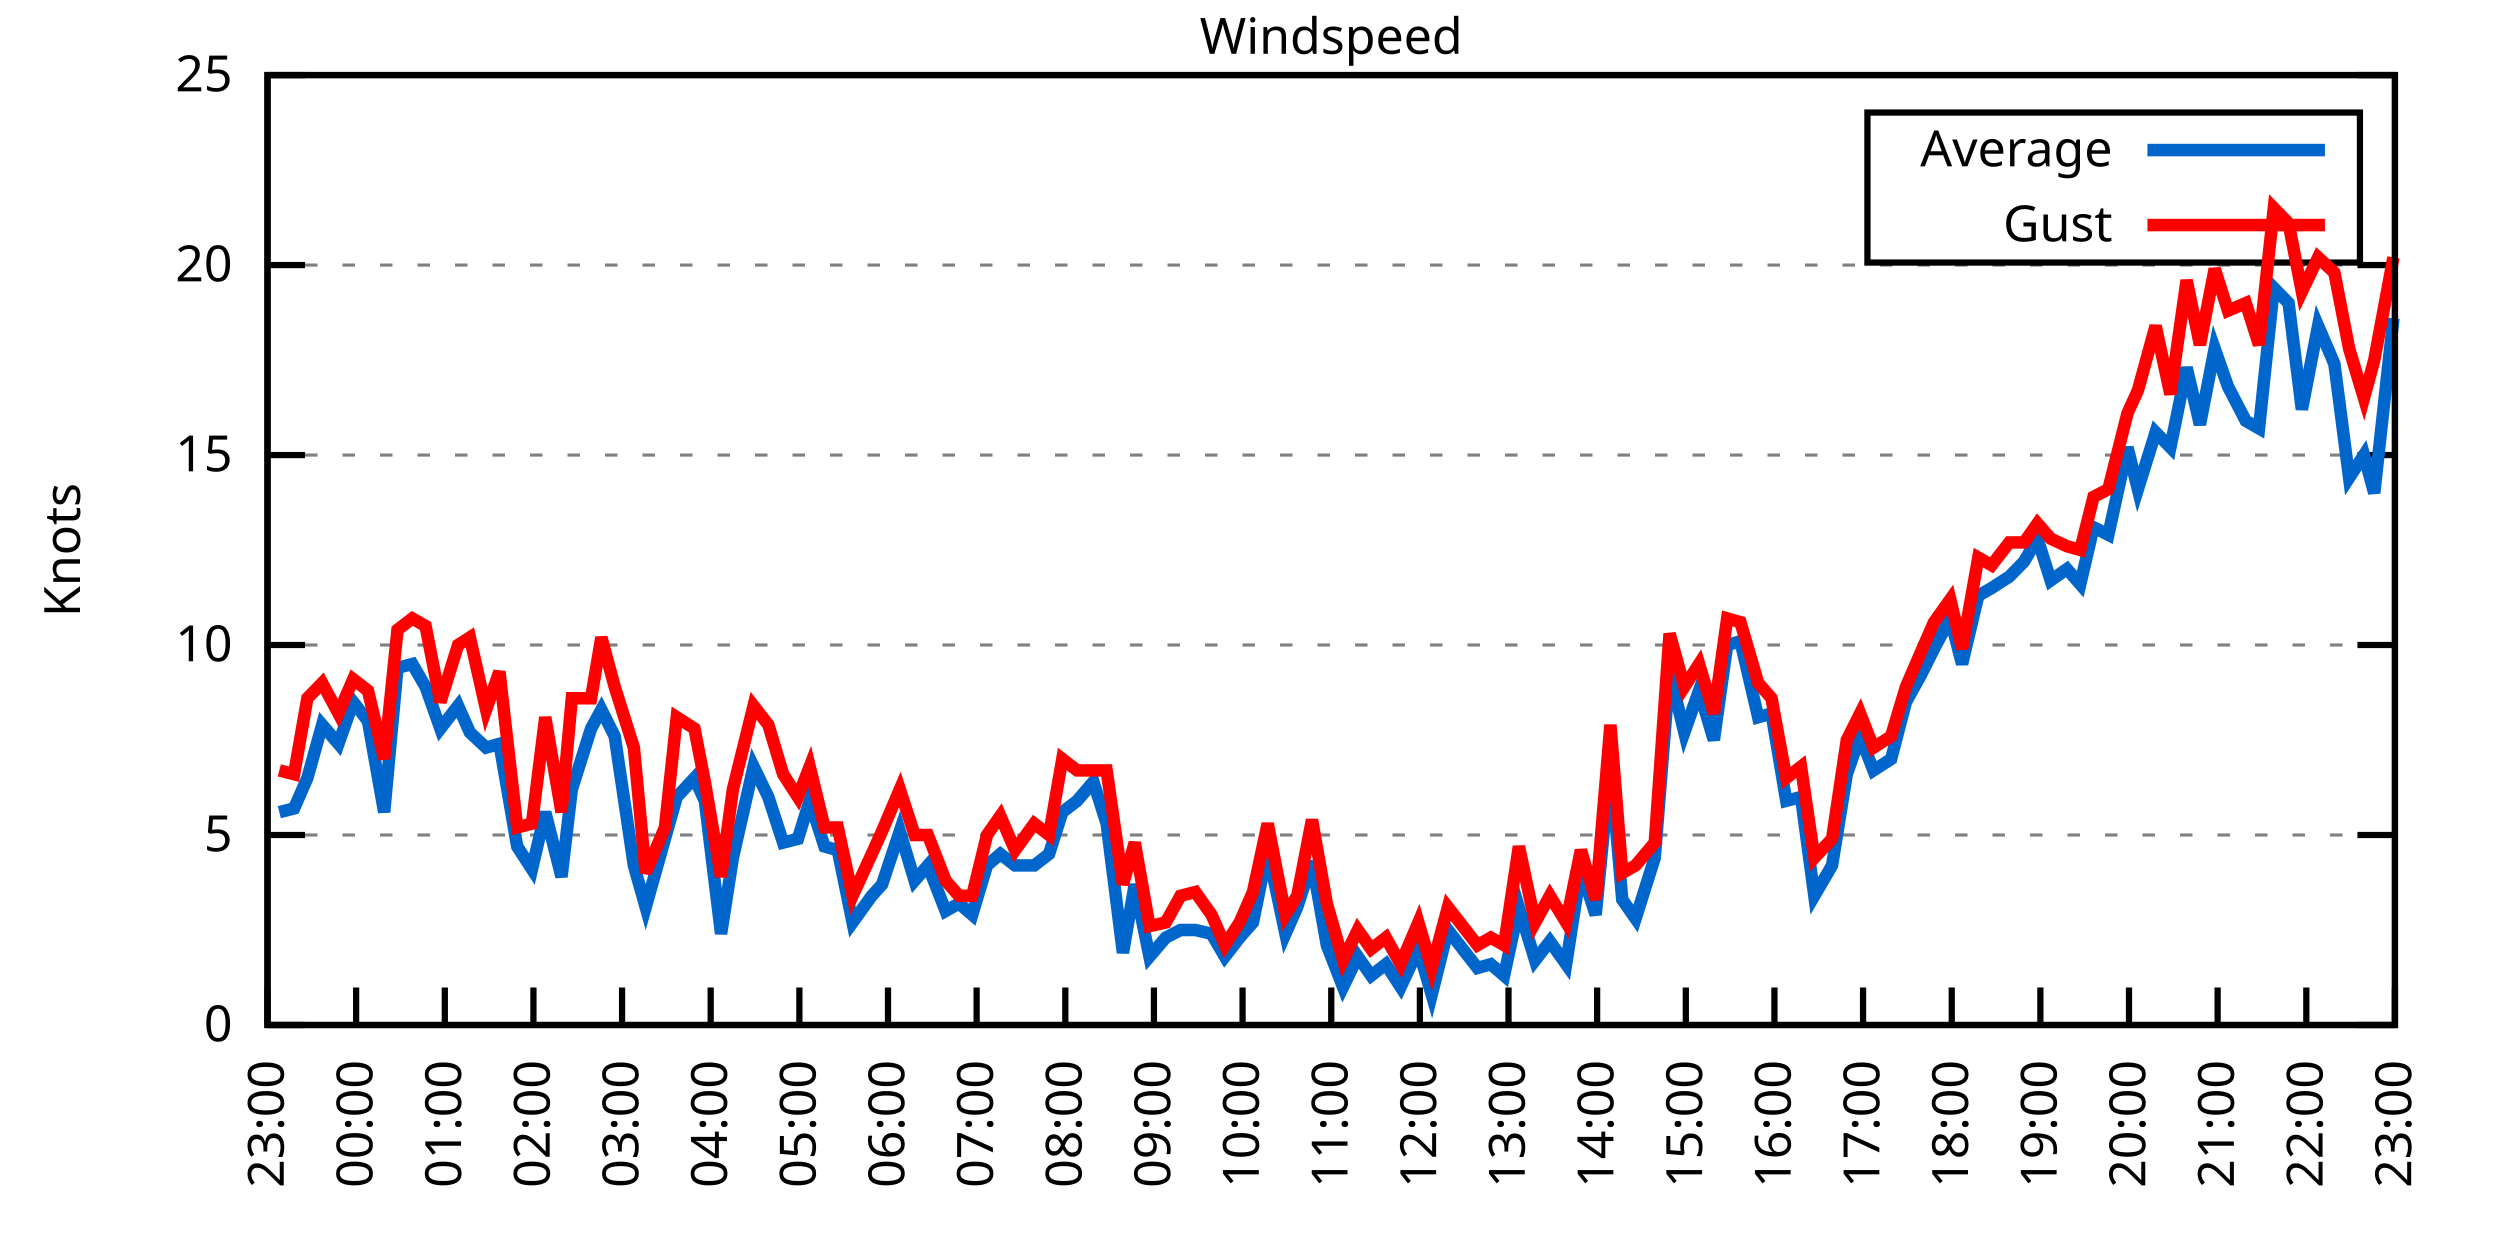
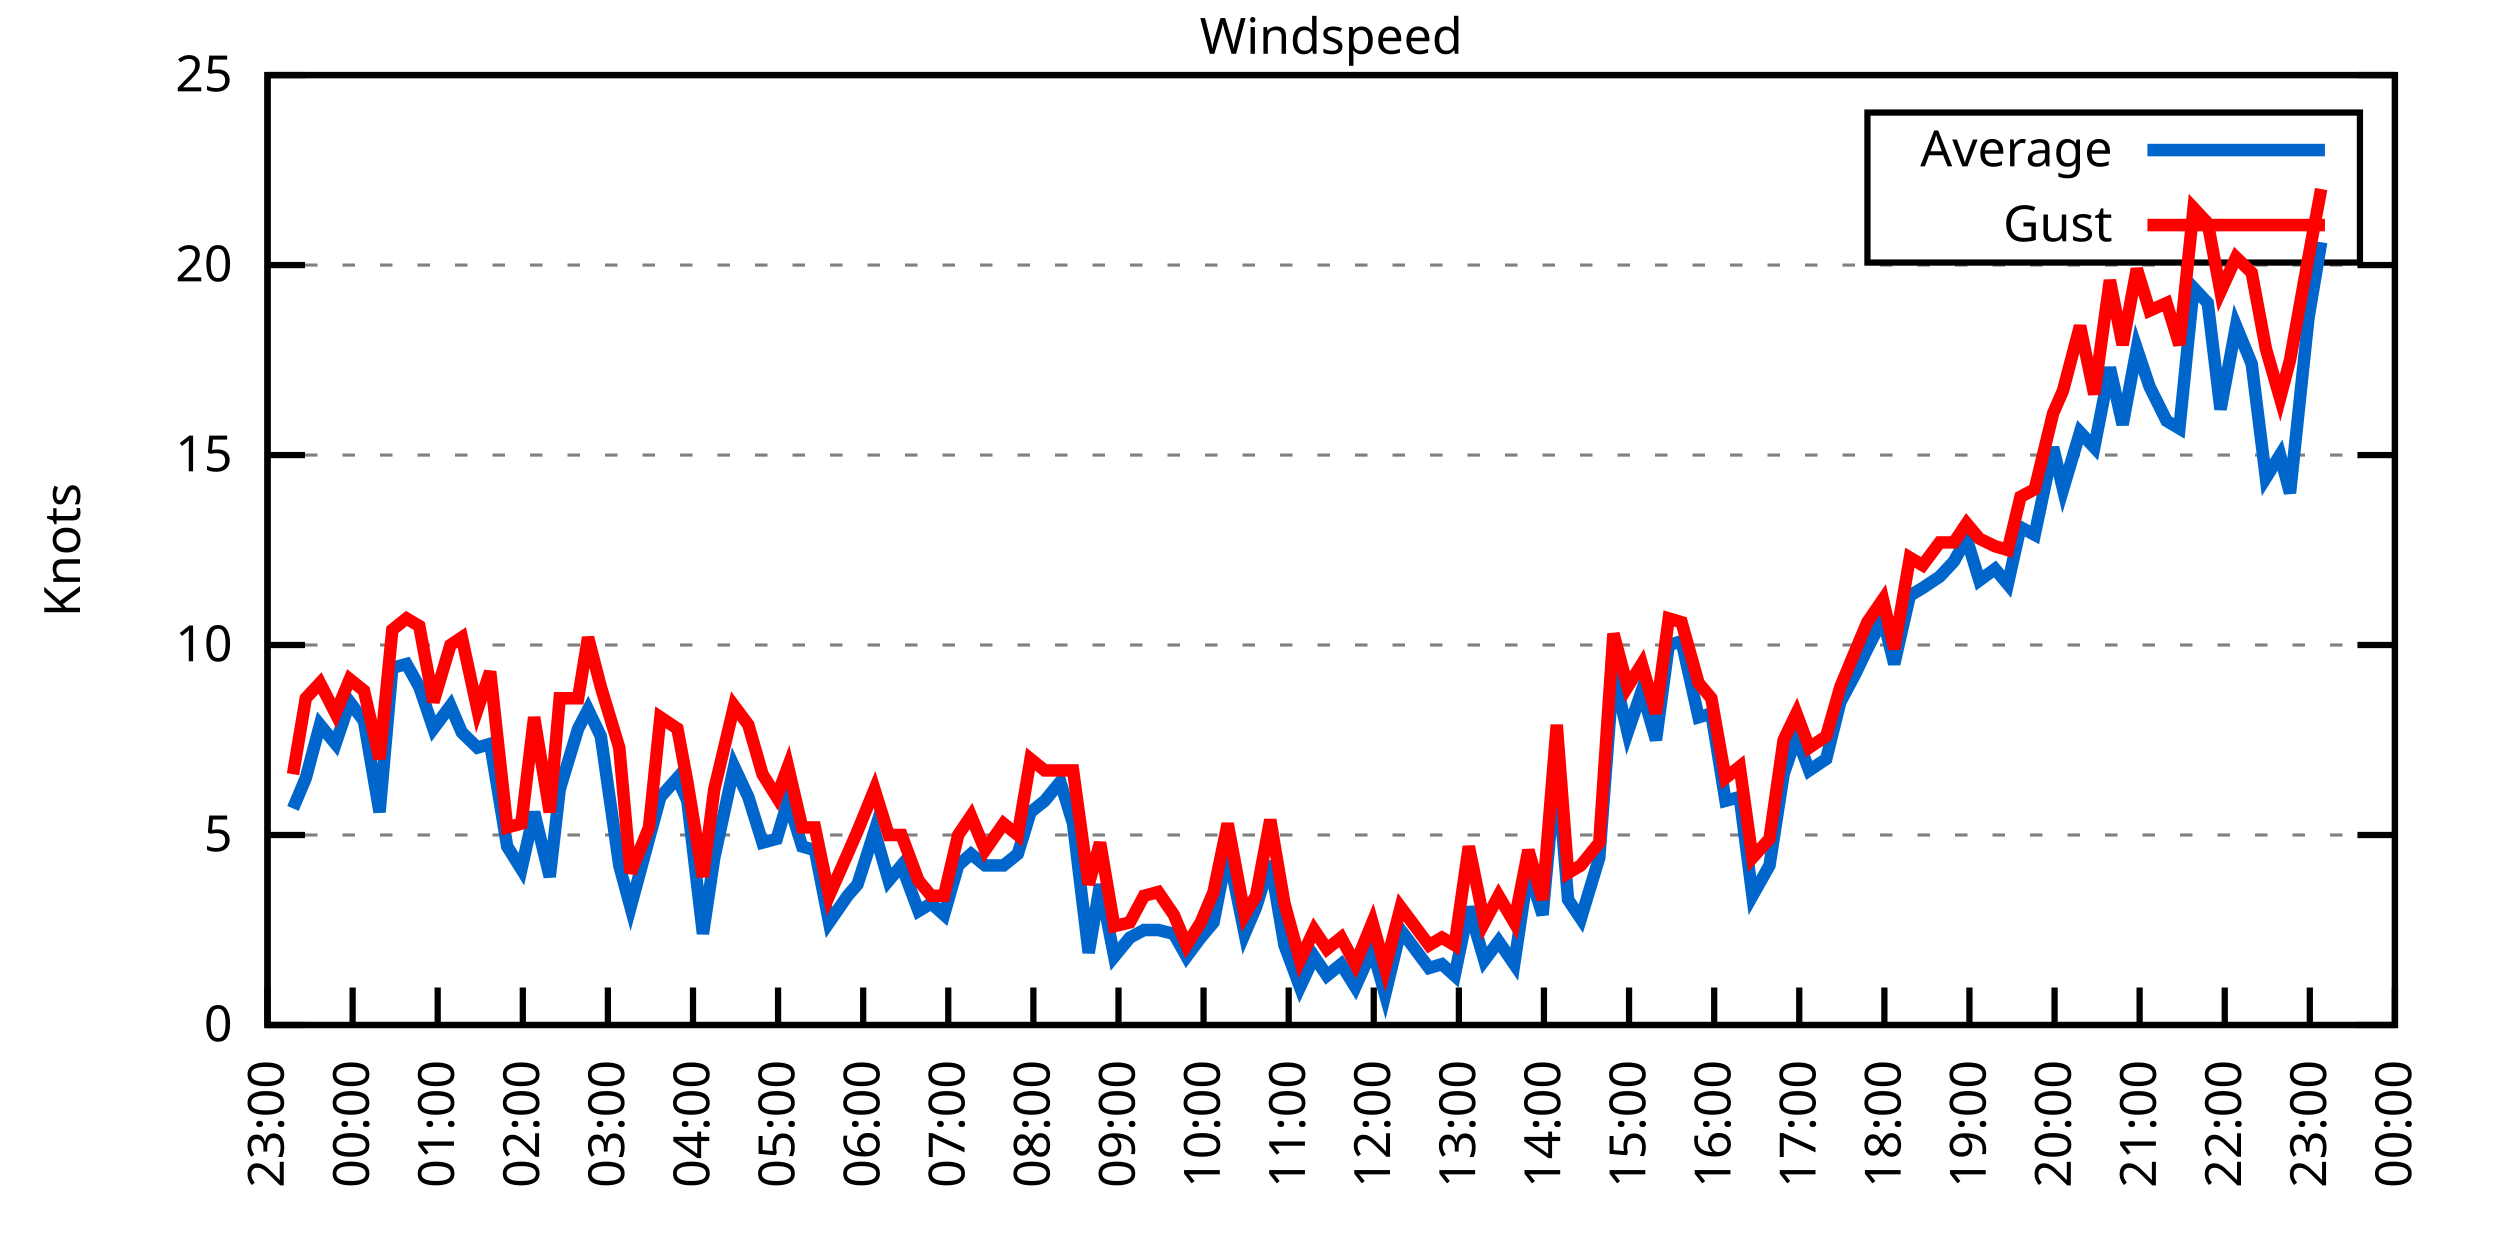
<svg xmlns="http://www.w3.org/2000/svg" xmlns:xlink="http://www.w3.org/1999/xlink" width="400" height="200" viewBox="0 0 400 200">
  <g id="gnuplot_canvas">
    <rect x="0" y="0" width="400" height="200" fill="none" />
    <defs>
      <circle id="gpDot" r="0.5" stroke-width="0.5" stroke="currentColor" />
      <path id="gpPt0" stroke-width="0.333" stroke="currentColor" d="M-1,0 h2 M0,-1 v2" />
      <path id="gpPt1" stroke-width="0.333" stroke="currentColor" d="M-1,-1 L1,1 M1,-1 L-1,1" />
      <path id="gpPt2" stroke-width="0.333" stroke="currentColor" d="M-1,0 L1,0 M0,-1 L0,1 M-1,-1 L1,1 M-1,1 L1,-1" />
      <rect id="gpPt3" stroke-width="0.333" stroke="currentColor" x="-1" y="-1" width="2" height="2" />
      <rect id="gpPt4" stroke-width="0.333" stroke="currentColor" fill="currentColor" x="-1" y="-1" width="2" height="2" />
      <circle id="gpPt5" stroke-width="0.333" stroke="currentColor" cx="0" cy="0" r="1" />
      <use xlink:href="#gpPt5" id="gpPt6" fill="currentColor" stroke="none" />
      <path id="gpPt7" stroke-width="0.333" stroke="currentColor" d="M0,-1.33 L-1.33,0.67 L1.33,0.67 z" />
      <use xlink:href="#gpPt7" id="gpPt8" fill="currentColor" stroke="none" />
      <use xlink:href="#gpPt7" id="gpPt9" stroke="currentColor" transform="rotate(180)" />
      <use xlink:href="#gpPt9" id="gpPt10" fill="currentColor" stroke="none" />
      <use xlink:href="#gpPt3" id="gpPt11" stroke="currentColor" transform="rotate(45)" />
      <use xlink:href="#gpPt11" id="gpPt12" fill="currentColor" stroke="none" />
      <path id="gpPt13" stroke-width="0.333" stroke="currentColor" d="M0,1.330 L1.265,0.411 L0.782,-1.067 L-0.782,-1.076 L-1.265,0.411 z" />
      <use xlink:href="#gpPt13" id="gpPt14" fill="currentColor" stroke="none" />
      <filter id="textbox" filterUnits="objectBoundingBox" x="0" y="0" height="1" width="1">
        <feFlood flood-color="white" flood-opacity="1" result="bgnd" />
        <feComposite in="SourceGraphic" in2="bgnd" operator="atop" />
      </filter>
      <filter id="greybox" filterUnits="objectBoundingBox" x="0" y="0" height="1" width="1">
        <feFlood flood-color="lightgrey" flood-opacity="1" result="grey" />
        <feComposite in="SourceGraphic" in2="grey" operator="atop" />
      </filter>
    </defs>
    <g fill="none" color="white" stroke="currentColor" stroke-width="1.00" stroke-linecap="butt" stroke-linejoin="miter">
</g>
    <g fill="none" color="black" stroke="currentColor" stroke-width="1.00" stroke-linecap="butt" stroke-linejoin="miter">
      <g stroke="none" shape-rendering="crispEdges">
        <polygon fill="rgb(255, 255, 255)" points="42.80,164.00 383.18,164.00 383.18,12.02 42.80,12.02 " />
      </g>
    </g>
    <g fill="none" color="black" stroke="currentColor" stroke-width="1.00" stroke-linecap="butt" stroke-linejoin="miter">
</g>
    <g fill="none" color="black" stroke="black" stroke-width="0.50" stroke-linecap="butt" stroke-linejoin="miter">
</g>
    <g fill="none" color="gray" stroke="currentColor" stroke-width="0.50" stroke-linecap="butt" stroke-linejoin="miter">
      <path stroke="gray" stroke-dasharray="2,4" class="gridline" d="M42.80,164.00 L383.19,164.00  " />
    </g>
    <g fill="none" color="gray" stroke="gray" stroke-width="1.00" stroke-linecap="butt" stroke-linejoin="miter">
</g>
    <g fill="none" color="black" stroke="currentColor" stroke-width="1.00" stroke-linecap="butt" stroke-linejoin="miter">
      <path stroke="black" d="M42.80,164.00 L48.80,164.00 M383.19,164.00 L377.19,164.00  " />
      <g transform="translate(37.20,166.60)" stroke="none" fill="black" font-family="Sans" font-size="8.00" text-anchor="end">
        <text>
          <tspan font-family="Sans"> 0</tspan>
        </text>
      </g>
    </g>
    <g fill="none" color="black" stroke="currentColor" stroke-width="1.00" stroke-linecap="butt" stroke-linejoin="miter">
</g>
    <g fill="none" color="black" stroke="black" stroke-width="0.50" stroke-linecap="butt" stroke-linejoin="miter">
</g>
    <g fill="none" color="gray" stroke="currentColor" stroke-width="0.50" stroke-linecap="butt" stroke-linejoin="miter">
      <path stroke="gray" stroke-dasharray="2,4" class="gridline" d="M42.80,133.60 L383.19,133.60  " />
    </g>
    <g fill="none" color="gray" stroke="gray" stroke-width="1.00" stroke-linecap="butt" stroke-linejoin="miter">
</g>
    <g fill="none" color="black" stroke="currentColor" stroke-width="1.00" stroke-linecap="butt" stroke-linejoin="miter">
      <path stroke="black" d="M42.80,133.60 L48.80,133.60 M383.19,133.60 L377.19,133.60  " />
      <g transform="translate(37.20,136.20)" stroke="none" fill="black" font-family="Sans" font-size="8.00" text-anchor="end">
        <text>
          <tspan font-family="Sans"> 5</tspan>
        </text>
      </g>
    </g>
    <g fill="none" color="black" stroke="currentColor" stroke-width="1.00" stroke-linecap="butt" stroke-linejoin="miter">
</g>
    <g fill="none" color="black" stroke="black" stroke-width="0.50" stroke-linecap="butt" stroke-linejoin="miter">
</g>
    <g fill="none" color="gray" stroke="currentColor" stroke-width="0.50" stroke-linecap="butt" stroke-linejoin="miter">
      <path stroke="gray" stroke-dasharray="2,4" class="gridline" d="M42.80,103.20 L383.19,103.20  " />
    </g>
    <g fill="none" color="gray" stroke="gray" stroke-width="1.00" stroke-linecap="butt" stroke-linejoin="miter">
</g>
    <g fill="none" color="black" stroke="currentColor" stroke-width="1.00" stroke-linecap="butt" stroke-linejoin="miter">
      <path stroke="black" d="M42.80,103.20 L48.80,103.20 M383.19,103.20 L377.19,103.20  " />
      <g transform="translate(37.20,105.80)" stroke="none" fill="black" font-family="Sans" font-size="8.00" text-anchor="end">
        <text>
          <tspan font-family="Sans"> 10</tspan>
        </text>
      </g>
    </g>
    <g fill="none" color="black" stroke="currentColor" stroke-width="1.00" stroke-linecap="butt" stroke-linejoin="miter">
</g>
    <g fill="none" color="black" stroke="black" stroke-width="0.50" stroke-linecap="butt" stroke-linejoin="miter">
</g>
    <g fill="none" color="gray" stroke="currentColor" stroke-width="0.50" stroke-linecap="butt" stroke-linejoin="miter">
      <path stroke="gray" stroke-dasharray="2,4" class="gridline" d="M42.80,72.81 L383.19,72.81  " />
    </g>
    <g fill="none" color="gray" stroke="gray" stroke-width="1.00" stroke-linecap="butt" stroke-linejoin="miter">
</g>
    <g fill="none" color="black" stroke="currentColor" stroke-width="1.00" stroke-linecap="butt" stroke-linejoin="miter">
      <path stroke="black" d="M42.80,72.81 L48.80,72.81 M383.19,72.81 L377.19,72.81  " />
      <g transform="translate(37.20,75.41)" stroke="none" fill="black" font-family="Sans" font-size="8.00" text-anchor="end">
        <text>
          <tspan font-family="Sans"> 15</tspan>
        </text>
      </g>
    </g>
    <g fill="none" color="black" stroke="currentColor" stroke-width="1.00" stroke-linecap="butt" stroke-linejoin="miter">
</g>
    <g fill="none" color="black" stroke="black" stroke-width="0.50" stroke-linecap="butt" stroke-linejoin="miter">
</g>
    <g fill="none" color="gray" stroke="currentColor" stroke-width="0.50" stroke-linecap="butt" stroke-linejoin="miter">
      <path stroke="gray" stroke-dasharray="2,4" class="gridline" d="M42.80,42.41 L383.19,42.41  " />
    </g>
    <g fill="none" color="gray" stroke="gray" stroke-width="1.00" stroke-linecap="butt" stroke-linejoin="miter">
</g>
    <g fill="none" color="black" stroke="currentColor" stroke-width="1.00" stroke-linecap="butt" stroke-linejoin="miter">
      <path stroke="black" d="M42.80,42.41 L48.80,42.41 M383.19,42.41 L377.19,42.41  " />
      <g transform="translate(37.20,45.01)" stroke="none" fill="black" font-family="Sans" font-size="8.00" text-anchor="end">
        <text>
          <tspan font-family="Sans"> 20</tspan>
        </text>
      </g>
    </g>
    <g fill="none" color="black" stroke="currentColor" stroke-width="1.00" stroke-linecap="butt" stroke-linejoin="miter">
</g>
    <g fill="none" color="black" stroke="black" stroke-width="0.50" stroke-linecap="butt" stroke-linejoin="miter">
</g>
    <g fill="none" color="gray" stroke="currentColor" stroke-width="0.50" stroke-linecap="butt" stroke-linejoin="miter">
      <path stroke="gray" stroke-dasharray="2,4" class="gridline" d="M42.80,12.01 L383.19,12.01  " />
    </g>
    <g fill="none" color="gray" stroke="gray" stroke-width="1.00" stroke-linecap="butt" stroke-linejoin="miter">
</g>
    <g fill="none" color="black" stroke="currentColor" stroke-width="1.00" stroke-linecap="butt" stroke-linejoin="miter">
      <path stroke="black" d="M42.80,12.01 L48.80,12.01 M383.19,12.01 L377.19,12.01  " />
      <g transform="translate(37.20,14.61)" stroke="none" fill="black" font-family="Sans" font-size="8.00" text-anchor="end">
        <text>
          <tspan font-family="Sans"> 25</tspan>
        </text>
      </g>
    </g>
    <g fill="none" color="black" stroke="currentColor" stroke-width="1.00" stroke-linecap="butt" stroke-linejoin="miter">
      <path stroke="black" d="M42.80,164.00 L42.80,158.00  " />
      <g transform="translate(45.40,169.60) rotate(270.00)" stroke="none" fill="black" font-family="Sans" font-size="8.00" text-anchor="end">
        <text>
          <tspan font-family="Sans">23:00</tspan>
        </text>
      </g>
    </g>
    <g fill="none" color="black" stroke="currentColor" stroke-width="1.00" stroke-linecap="butt" stroke-linejoin="miter">
-       <path stroke="black" d="M56.98,164.00 L56.98,158.00  " />
-       <g transform="translate(59.58,169.60) rotate(270.00)" stroke="none" fill="black" font-family="Sans" font-size="8.00" text-anchor="end">
+       <path stroke="black" d="M56.42,164.00 L56.42,158.00  " />
+       <g transform="translate(59.02,169.60) rotate(270.00)" stroke="none" fill="black" font-family="Sans" font-size="8.00" text-anchor="end">
        <text>
          <tspan font-family="Sans">00:00</tspan>
        </text>
      </g>
    </g>
    <g fill="none" color="black" stroke="currentColor" stroke-width="1.00" stroke-linecap="butt" stroke-linejoin="miter">
-       <path stroke="black" d="M71.17,164.00 L71.17,158.00  " />
-       <g transform="translate(73.77,169.60) rotate(270.00)" stroke="none" fill="black" font-family="Sans" font-size="8.00" text-anchor="end">
+       <path stroke="black" d="M70.03,164.00 L70.03,158.00  " />
+       <g transform="translate(72.63,169.60) rotate(270.00)" stroke="none" fill="black" font-family="Sans" font-size="8.00" text-anchor="end">
        <text>
          <tspan font-family="Sans">01:00</tspan>
        </text>
      </g>
    </g>
    <g fill="none" color="black" stroke="currentColor" stroke-width="1.00" stroke-linecap="butt" stroke-linejoin="miter">
-       <path stroke="black" d="M85.35,164.00 L85.35,158.00  " />
-       <g transform="translate(87.95,169.60) rotate(270.00)" stroke="none" fill="black" font-family="Sans" font-size="8.00" text-anchor="end">
+       <path stroke="black" d="M83.65,164.00 L83.65,158.00  " />
+       <g transform="translate(86.25,169.60) rotate(270.00)" stroke="none" fill="black" font-family="Sans" font-size="8.00" text-anchor="end">
        <text>
          <tspan font-family="Sans">02:00</tspan>
        </text>
      </g>
    </g>
    <g fill="none" color="black" stroke="currentColor" stroke-width="1.00" stroke-linecap="butt" stroke-linejoin="miter">
-       <path stroke="black" d="M99.53,164.00 L99.53,158.00  " />
-       <g transform="translate(102.13,169.60) rotate(270.00)" stroke="none" fill="black" font-family="Sans" font-size="8.00" text-anchor="end">
+       <path stroke="black" d="M97.26,164.00 L97.26,158.00  " />
+       <g transform="translate(99.86,169.60) rotate(270.00)" stroke="none" fill="black" font-family="Sans" font-size="8.00" text-anchor="end">
        <text>
          <tspan font-family="Sans">03:00</tspan>
        </text>
      </g>
    </g>
    <g fill="none" color="black" stroke="currentColor" stroke-width="1.00" stroke-linecap="butt" stroke-linejoin="miter">
-       <path stroke="black" d="M113.71,164.00 L113.71,158.00  " />
-       <g transform="translate(116.31,169.60) rotate(270.00)" stroke="none" fill="black" font-family="Sans" font-size="8.00" text-anchor="end">
+       <path stroke="black" d="M110.88,164.00 L110.88,158.00  " />
+       <g transform="translate(113.48,169.60) rotate(270.00)" stroke="none" fill="black" font-family="Sans" font-size="8.00" text-anchor="end">
        <text>
          <tspan font-family="Sans">04:00</tspan>
        </text>
      </g>
    </g>
    <g fill="none" color="black" stroke="currentColor" stroke-width="1.00" stroke-linecap="butt" stroke-linejoin="miter">
-       <path stroke="black" d="M127.90,164.00 L127.90,158.00  " />
-       <g transform="translate(130.50,169.60) rotate(270.00)" stroke="none" fill="black" font-family="Sans" font-size="8.00" text-anchor="end">
+       <path stroke="black" d="M124.49,164.00 L124.49,158.00  " />
+       <g transform="translate(127.09,169.60) rotate(270.00)" stroke="none" fill="black" font-family="Sans" font-size="8.00" text-anchor="end">
        <text>
          <tspan font-family="Sans">05:00</tspan>
        </text>
      </g>
    </g>
    <g fill="none" color="black" stroke="currentColor" stroke-width="1.00" stroke-linecap="butt" stroke-linejoin="miter">
-       <path stroke="black" d="M142.08,164.00 L142.08,158.00  " />
-       <g transform="translate(144.68,169.60) rotate(270.00)" stroke="none" fill="black" font-family="Sans" font-size="8.00" text-anchor="end">
+       <path stroke="black" d="M138.11,164.00 L138.11,158.00  " />
+       <g transform="translate(140.71,169.60) rotate(270.00)" stroke="none" fill="black" font-family="Sans" font-size="8.00" text-anchor="end">
        <text>
          <tspan font-family="Sans">06:00</tspan>
        </text>
      </g>
    </g>
    <g fill="none" color="black" stroke="currentColor" stroke-width="1.00" stroke-linecap="butt" stroke-linejoin="miter">
-       <path stroke="black" d="M156.26,164.00 L156.26,158.00  " />
-       <g transform="translate(158.86,169.60) rotate(270.00)" stroke="none" fill="black" font-family="Sans" font-size="8.00" text-anchor="end">
+       <path stroke="black" d="M151.72,164.00 L151.72,158.00  " />
+       <g transform="translate(154.32,169.60) rotate(270.00)" stroke="none" fill="black" font-family="Sans" font-size="8.00" text-anchor="end">
        <text>
          <tspan font-family="Sans">07:00</tspan>
        </text>
      </g>
    </g>
    <g fill="none" color="black" stroke="currentColor" stroke-width="1.00" stroke-linecap="butt" stroke-linejoin="miter">
-       <path stroke="black" d="M170.45,164.00 L170.45,158.00  " />
-       <g transform="translate(173.05,169.60) rotate(270.00)" stroke="none" fill="black" font-family="Sans" font-size="8.00" text-anchor="end">
+       <path stroke="black" d="M165.34,164.00 L165.34,158.00  " />
+       <g transform="translate(167.94,169.60) rotate(270.00)" stroke="none" fill="black" font-family="Sans" font-size="8.00" text-anchor="end">
        <text>
          <tspan font-family="Sans">08:00</tspan>
        </text>
      </g>
    </g>
    <g fill="none" color="black" stroke="currentColor" stroke-width="1.00" stroke-linecap="butt" stroke-linejoin="miter">
-       <path stroke="black" d="M184.63,164.00 L184.63,158.00  " />
-       <g transform="translate(187.23,169.60) rotate(270.00)" stroke="none" fill="black" font-family="Sans" font-size="8.00" text-anchor="end">
+       <path stroke="black" d="M178.96,164.00 L178.96,158.00  " />
+       <g transform="translate(181.56,169.60) rotate(270.00)" stroke="none" fill="black" font-family="Sans" font-size="8.00" text-anchor="end">
        <text>
          <tspan font-family="Sans">09:00</tspan>
        </text>
      </g>
    </g>
    <g fill="none" color="black" stroke="currentColor" stroke-width="1.00" stroke-linecap="butt" stroke-linejoin="miter">
-       <path stroke="black" d="M198.81,164.00 L198.81,158.00  " />
-       <g transform="translate(201.41,169.60) rotate(270.00)" stroke="none" fill="black" font-family="Sans" font-size="8.00" text-anchor="end">
+       <path stroke="black" d="M192.57,164.00 L192.57,158.00  " />
+       <g transform="translate(195.17,169.60) rotate(270.00)" stroke="none" fill="black" font-family="Sans" font-size="8.00" text-anchor="end">
        <text>
          <tspan font-family="Sans">10:00</tspan>
        </text>
      </g>
    </g>
    <g fill="none" color="black" stroke="currentColor" stroke-width="1.00" stroke-linecap="butt" stroke-linejoin="miter">
-       <path stroke="black" d="M213.00,164.00 L213.00,158.00  " />
-       <g transform="translate(215.60,169.60) rotate(270.00)" stroke="none" fill="black" font-family="Sans" font-size="8.00" text-anchor="end">
+       <path stroke="black" d="M206.19,164.00 L206.19,158.00  " />
+       <g transform="translate(208.79,169.60) rotate(270.00)" stroke="none" fill="black" font-family="Sans" font-size="8.00" text-anchor="end">
        <text>
          <tspan font-family="Sans">11:00</tspan>
        </text>
      </g>
    </g>
    <g fill="none" color="black" stroke="currentColor" stroke-width="1.00" stroke-linecap="butt" stroke-linejoin="miter">
-       <path stroke="black" d="M227.18,164.00 L227.18,158.00  " />
-       <g transform="translate(229.78,169.60) rotate(270.00)" stroke="none" fill="black" font-family="Sans" font-size="8.00" text-anchor="end">
+       <path stroke="black" d="M219.80,164.00 L219.80,158.00  " />
+       <g transform="translate(222.40,169.60) rotate(270.00)" stroke="none" fill="black" font-family="Sans" font-size="8.00" text-anchor="end">
        <text>
          <tspan font-family="Sans">12:00</tspan>
        </text>
      </g>
    </g>
    <g fill="none" color="black" stroke="currentColor" stroke-width="1.00" stroke-linecap="butt" stroke-linejoin="miter">
-       <path stroke="black" d="M241.36,164.00 L241.36,158.00  " />
-       <g transform="translate(243.96,169.60) rotate(270.00)" stroke="none" fill="black" font-family="Sans" font-size="8.00" text-anchor="end">
+       <path stroke="black" d="M233.42,164.00 L233.42,158.00  " />
+       <g transform="translate(236.02,169.60) rotate(270.00)" stroke="none" fill="black" font-family="Sans" font-size="8.00" text-anchor="end">
        <text>
          <tspan font-family="Sans">13:00</tspan>
        </text>
      </g>
    </g>
    <g fill="none" color="black" stroke="currentColor" stroke-width="1.00" stroke-linecap="butt" stroke-linejoin="miter">
-       <path stroke="black" d="M255.54,164.00 L255.54,158.00  " />
-       <g transform="translate(258.14,169.60) rotate(270.00)" stroke="none" fill="black" font-family="Sans" font-size="8.00" text-anchor="end">
+       <path stroke="black" d="M247.03,164.00 L247.03,158.00  " />
+       <g transform="translate(249.63,169.60) rotate(270.00)" stroke="none" fill="black" font-family="Sans" font-size="8.00" text-anchor="end">
        <text>
          <tspan font-family="Sans">14:00</tspan>
        </text>
      </g>
    </g>
    <g fill="none" color="black" stroke="currentColor" stroke-width="1.00" stroke-linecap="butt" stroke-linejoin="miter">
-       <path stroke="black" d="M269.73,164.00 L269.73,158.00  " />
-       <g transform="translate(272.33,169.60) rotate(270.00)" stroke="none" fill="black" font-family="Sans" font-size="8.00" text-anchor="end">
+       <path stroke="black" d="M260.65,164.00 L260.65,158.00  " />
+       <g transform="translate(263.25,169.60) rotate(270.00)" stroke="none" fill="black" font-family="Sans" font-size="8.00" text-anchor="end">
        <text>
          <tspan font-family="Sans">15:00</tspan>
        </text>
      </g>
    </g>
    <g fill="none" color="black" stroke="currentColor" stroke-width="1.00" stroke-linecap="butt" stroke-linejoin="miter">
-       <path stroke="black" d="M283.91,164.00 L283.91,158.00  " />
-       <g transform="translate(286.51,169.60) rotate(270.00)" stroke="none" fill="black" font-family="Sans" font-size="8.00" text-anchor="end">
+       <path stroke="black" d="M274.27,164.00 L274.27,158.00  " />
+       <g transform="translate(276.87,169.60) rotate(270.00)" stroke="none" fill="black" font-family="Sans" font-size="8.00" text-anchor="end">
        <text>
          <tspan font-family="Sans">16:00</tspan>
        </text>
      </g>
    </g>
    <g fill="none" color="black" stroke="currentColor" stroke-width="1.00" stroke-linecap="butt" stroke-linejoin="miter">
-       <path stroke="black" d="M298.09,164.00 L298.09,158.00  " />
-       <g transform="translate(300.69,169.60) rotate(270.00)" stroke="none" fill="black" font-family="Sans" font-size="8.00" text-anchor="end">
+       <path stroke="black" d="M287.88,164.00 L287.88,158.00  " />
+       <g transform="translate(290.48,169.60) rotate(270.00)" stroke="none" fill="black" font-family="Sans" font-size="8.00" text-anchor="end">
        <text>
          <tspan font-family="Sans">17:00</tspan>
        </text>
      </g>
    </g>
    <g fill="none" color="black" stroke="currentColor" stroke-width="1.00" stroke-linecap="butt" stroke-linejoin="miter">
-       <path stroke="black" d="M312.28,164.00 L312.28,158.00  " />
-       <g transform="translate(314.88,169.60) rotate(270.00)" stroke="none" fill="black" font-family="Sans" font-size="8.00" text-anchor="end">
+       <path stroke="black" d="M301.50,164.00 L301.50,158.00  " />
+       <g transform="translate(304.10,169.60) rotate(270.00)" stroke="none" fill="black" font-family="Sans" font-size="8.00" text-anchor="end">
        <text>
          <tspan font-family="Sans">18:00</tspan>
        </text>
      </g>
    </g>
    <g fill="none" color="black" stroke="currentColor" stroke-width="1.00" stroke-linecap="butt" stroke-linejoin="miter">
-       <path stroke="black" d="M326.46,164.00 L326.46,158.00  " />
-       <g transform="translate(329.06,169.60) rotate(270.00)" stroke="none" fill="black" font-family="Sans" font-size="8.00" text-anchor="end">
+       <path stroke="black" d="M315.11,164.00 L315.11,158.00  " />
+       <g transform="translate(317.71,169.60) rotate(270.00)" stroke="none" fill="black" font-family="Sans" font-size="8.00" text-anchor="end">
        <text>
          <tspan font-family="Sans">19:00</tspan>
        </text>
      </g>
    </g>
    <g fill="none" color="black" stroke="currentColor" stroke-width="1.00" stroke-linecap="butt" stroke-linejoin="miter">
-       <path stroke="black" d="M340.64,164.00 L340.64,158.00  " />
-       <g transform="translate(343.24,169.60) rotate(270.00)" stroke="none" fill="black" font-family="Sans" font-size="8.00" text-anchor="end">
+       <path stroke="black" d="M328.73,164.00 L328.73,158.00  " />
+       <g transform="translate(331.33,169.60) rotate(270.00)" stroke="none" fill="black" font-family="Sans" font-size="8.00" text-anchor="end">
        <text>
          <tspan font-family="Sans">20:00</tspan>
        </text>
      </g>
    </g>
    <g fill="none" color="black" stroke="currentColor" stroke-width="1.00" stroke-linecap="butt" stroke-linejoin="miter">
-       <path stroke="black" d="M354.82,164.00 L354.82,158.00  " />
-       <g transform="translate(357.42,169.60) rotate(270.00)" stroke="none" fill="black" font-family="Sans" font-size="8.00" text-anchor="end">
+       <path stroke="black" d="M342.34,164.00 L342.34,158.00  " />
+       <g transform="translate(344.94,169.60) rotate(270.00)" stroke="none" fill="black" font-family="Sans" font-size="8.00" text-anchor="end">
        <text>
          <tspan font-family="Sans">21:00</tspan>
        </text>
      </g>
    </g>
    <g fill="none" color="black" stroke="currentColor" stroke-width="1.00" stroke-linecap="butt" stroke-linejoin="miter">
-       <path stroke="black" d="M369.01,164.00 L369.01,158.00  " />
-       <g transform="translate(371.61,169.60) rotate(270.00)" stroke="none" fill="black" font-family="Sans" font-size="8.00" text-anchor="end">
+       <path stroke="black" d="M355.96,164.00 L355.96,158.00  " />
+       <g transform="translate(358.56,169.60) rotate(270.00)" stroke="none" fill="black" font-family="Sans" font-size="8.00" text-anchor="end">
        <text>
          <tspan font-family="Sans">22:00</tspan>
+         </text>
+       </g>
+     </g>
+     <g fill="none" color="black" stroke="currentColor" stroke-width="1.00" stroke-linecap="butt" stroke-linejoin="miter">
+       <path stroke="black" d="M369.57,164.00 L369.57,158.00  " />
+       <g transform="translate(372.17,169.60) rotate(270.00)" stroke="none" fill="black" font-family="Sans" font-size="8.00" text-anchor="end">
+         <text>
+           <tspan font-family="Sans">23:00</tspan>
        </text>
      </g>
    </g>
    <g fill="none" color="black" stroke="currentColor" stroke-width="1.00" stroke-linecap="butt" stroke-linejoin="miter">
      <path stroke="black" d="M383.19,164.00 L383.19,158.00  " />
      <g transform="translate(385.79,169.60) rotate(270.00)" stroke="none" fill="black" font-family="Sans" font-size="8.00" text-anchor="end">
        <text>
-           <tspan font-family="Sans">23:00</tspan>
+           <tspan font-family="Sans">00:00</tspan>
        </text>
      </g>
    </g>
    <g fill="none" color="black" stroke="currentColor" stroke-width="1.00" stroke-linecap="butt" stroke-linejoin="miter">
</g>
    <g fill="none" color="black" stroke="currentColor" stroke-width="1.00" stroke-linecap="butt" stroke-linejoin="miter">
      <path stroke="black" d="M42.80,12.01 L42.80,164.00 L383.19,164.00 L383.19,12.01 L42.80,12.01 Z  " />
    </g>
    <g fill="none" color="black" stroke="currentColor" stroke-width="1.00" stroke-linecap="butt" stroke-linejoin="miter">
</g>
    <g fill="none" color="black" stroke="currentColor" stroke-width="1.00" stroke-linecap="butt" stroke-linejoin="miter">
      <path stroke="black" d="M298.79,42.01 L298.79,18.01 L377.59,18.01 L377.59,42.01 L298.79,42.01 Z  " />
    </g>
    <g id="Windspeed_plot_1">
      <g fill="none" color="white" stroke="black" stroke-width="2.00" stroke-linecap="butt" stroke-linejoin="miter">
</g>
      <g fill="none" color="black" stroke="currentColor" stroke-width="2.00" stroke-linecap="butt" stroke-linejoin="miter">
        <g transform="translate(337.99,26.61)" stroke="none" fill="black" font-family="Sans" font-size="8.00" text-anchor="end">
          <text>
            <tspan font-family="Sans">Average</tspan>
          </text>
        </g>
      </g>
      <g fill="none" color="black" stroke="currentColor" stroke-width="2.00" stroke-linecap="butt" stroke-linejoin="miter">
-         <path stroke="rgb(  0, 102, 204)" d="M343.59,24.01 L371.99,24.01 M44.69,129.95 L47.05,129.35 L49.18,124.48 L51.55,115.97 L54.15,119.01 L56.51,112.32   L58.87,115.36 L61.47,129.95 L63.60,106.85 L65.97,106.24 L68.09,109.89 L70.46,116.58 L73.29,112.93 L75.18,117.19   L77.78,119.62 L79.91,119.01 L82.75,135.43 L85.11,139.07 L87.24,129.95 L89.84,140.29 L91.49,126.31 L94.57,116.58   L96.22,113.54 L98.35,117.80 L101.42,138.47 L103.31,145.15 L106.39,134.21 L108.28,127.52 L111.11,124.48 L112.77,128.13   L115.37,149.41 L117.26,137.25 L120.57,122.66 L122.93,127.52 L125.30,134.82 L127.66,134.21 L129.55,128.13 L131.92,135.43   L134.04,136.03 L136.41,147.59 L139.48,143.33 L141.13,141.51 L143.97,132.99 L146.34,140.90 L148.46,138.47 L151.30,145.76   L153.43,144.55 L155.55,146.37 L157.92,138.47 L160.05,136.64 L162.41,138.47 L165.48,138.47 L167.85,136.64 L169.97,129.95   L172.34,128.13 L174.94,125.09 L177.06,131.78 L179.67,152.45 L181.56,141.51 L183.92,153.06 L186.52,150.02 L188.88,148.80   L191.25,148.80 L193.85,149.41 L195.98,153.06 L198.34,150.02 L200.47,147.59 L202.83,136.03 L205.67,149.41 L207.56,145.15   L209.92,137.86 L212.29,151.23 L214.89,157.92 L217.25,153.06 L219.38,156.10 L221.74,154.27 L224.10,157.92 L226.94,151.84   L229.07,159.14 L231.67,148.80 L234.03,151.84 L236.40,154.88 L238.52,154.27 L240.65,156.10 L243.02,145.15 L245.62,153.66   L247.98,150.62 L250.58,154.27 L252.94,139.07 L255.31,146.37 L257.67,122.05 L259.56,143.94 L261.69,146.98 L264.76,137.25   L267.13,107.46 L269.49,117.19 L271.85,110.50 L274.22,118.40 L276.35,103.20 L278.47,102.60 L281.31,114.76 L283.44,114.15   L285.80,128.13 L288.16,127.52 L290.29,143.33 L293.13,138.47 L295.49,123.87 L297.62,117.80 L299.75,123.27 L302.58,121.44   L304.95,112.32 L307.31,108.07 L309.44,103.81 L312.04,98.95 L313.93,106.24 L316.53,95.30 L318.66,94.08 L321.49,92.26   L323.86,89.83 L325.99,86.18 L328.11,92.87 L330.71,91.04 L332.84,93.48 L334.97,84.36 L337.33,85.57 L340.40,71.59   L342.06,78.28 L344.90,69.16 L347.26,71.59 L349.86,58.82 L351.99,67.94 L354.35,55.78 L356.48,61.86 L359.32,67.33   L361.44,68.55 L363.81,46.06 L366.17,48.49 L368.30,65.51 L370.90,52.14 L373.50,58.21 L375.86,76.45 L378.23,72.81   L379.88,78.89 L382.95,50.92  " />
+         <path stroke="rgb(  0, 102, 204)" d="M343.59,24.01 L371.99,24.01 M46.88,129.35 L48.93,124.48 L51.20,115.97 L53.69,119.01 L55.96,112.32 L58.23,115.36   L60.73,129.95 L62.77,106.85 L65.04,106.24 L67.08,109.89 L69.35,116.58 L72.07,112.93 L73.89,117.19 L76.39,119.62   L78.43,119.01 L81.15,135.43 L83.42,139.07 L85.46,129.95 L87.96,140.29 L89.55,126.31 L92.50,116.58 L94.09,113.54   L96.13,117.80 L99.08,138.47 L100.89,145.15 L103.84,134.21 L105.66,127.52 L108.38,124.48 L109.97,128.13 L112.47,149.41   L114.28,137.25 L117.46,122.66 L119.73,127.52 L122.00,134.82 L124.27,134.21 L126.08,128.13 L128.35,135.43 L130.39,136.03   L132.66,147.59 L135.61,143.33 L137.20,141.51 L139.92,132.99 L142.19,140.90 L144.24,138.47 L146.96,145.76 L149.00,144.55   L151.04,146.37 L153.31,138.47 L155.36,136.64 L157.62,138.47 L160.57,138.47 L162.84,136.64 L164.89,129.95 L167.16,128.13   L169.65,125.09 L171.69,131.78 L174.19,152.45 L176.01,141.51 L178.28,153.06 L180.77,150.02 L183.04,148.80 L185.31,148.80   L187.81,149.41 L189.85,153.06 L192.12,150.02 L194.16,147.59 L196.43,136.03 L199.15,149.41 L200.97,145.15 L203.24,137.86   L205.51,151.23 L208.00,157.92 L210.27,153.06 L212.31,156.10 L214.58,154.27 L216.85,157.92 L219.58,151.84 L221.62,159.14   L224.11,148.80 L226.38,151.84 L228.65,154.88 L230.70,154.27 L232.74,156.10 L235.01,145.15 L237.50,153.66 L239.77,150.62   L242.27,154.27 L244.54,139.07 L246.81,146.37 L249.08,122.05 L250.89,143.94 L252.93,146.98 L255.88,137.25 L258.15,107.46   L260.42,117.19 L262.69,110.50 L264.96,118.40 L267.00,103.20 L269.05,102.60 L271.77,114.76 L273.81,114.15 L276.08,128.13   L278.35,127.52 L280.39,143.33 L283.12,138.47 L285.38,123.87 L287.43,117.80 L289.47,123.27 L292.19,121.44 L294.46,112.32   L296.73,108.07 L298.77,103.81 L301.27,98.95 L303.08,106.24 L305.58,95.30 L307.62,94.08 L310.35,92.26 L312.62,89.83   L314.66,86.18 L316.70,92.87 L319.20,91.04 L321.24,93.48 L323.28,84.36 L325.55,85.57 L328.50,71.59 L330.09,78.28   L332.81,69.16 L335.08,71.59 L337.58,58.82 L339.62,67.94 L341.89,55.78 L343.93,61.86 L346.65,67.33 L348.70,68.55   L350.97,46.06 L353.24,48.49 L355.28,65.51 L357.77,52.14 L360.27,58.21 L362.54,76.45 L364.81,72.81 L366.40,78.89   L369.35,50.92 L371.39,38.76  " />
      </g>
    </g>
    <g id="Windspeed_plot_2">
      <g fill="none" color="black" stroke="currentColor" stroke-width="2.00" stroke-linecap="butt" stroke-linejoin="miter">
        <g transform="translate(337.99,38.61)" stroke="none" fill="black" font-family="Sans" font-size="8.00" text-anchor="end">
          <text>
            <tspan font-family="Sans">Gust</tspan>
          </text>
        </g>
      </g>
      <g fill="none" color="black" stroke="currentColor" stroke-width="2.00" stroke-linecap="butt" stroke-linejoin="miter">
-         <path stroke="rgb(255,   0,   0)" d="M343.59,36.01 L371.99,36.01 M44.69,123.27 L47.05,123.87 L49.18,111.72 L51.55,109.28 L54.15,114.15 L56.51,108.68   L58.87,110.50 L61.47,121.44 L63.60,100.77 L65.97,98.95 L68.09,100.16 L70.46,112.32 L73.29,103.20 L75.18,101.99   L77.78,113.54 L79.91,107.46 L82.75,132.39 L85.11,131.78 L87.24,114.76 L89.84,129.95 L91.49,111.72 L94.57,111.72   L96.22,101.99 L98.35,109.89 L101.42,119.62 L103.31,139.68 L106.39,132.39 L108.28,114.76 L111.11,116.58 L112.77,125.09   L115.37,140.29 L117.26,126.31 L120.57,112.93 L122.93,115.97 L125.30,123.87 L127.66,127.52 L129.55,122.66 L131.92,132.39   L134.04,132.39 L136.41,143.33 L139.48,136.64 L141.13,132.99 L143.97,126.31 L146.34,133.60 L148.46,133.60 L151.30,140.90   L153.43,143.33 L155.55,143.33 L157.92,133.60 L160.05,130.56 L162.41,136.03 L165.48,131.78 L167.85,133.60 L169.97,121.44   L172.34,123.27 L174.94,123.27 L177.06,123.27 L179.67,141.51 L181.56,134.82 L183.92,148.19 L186.52,147.59 L188.88,143.33   L191.25,142.72 L193.85,146.37 L195.98,151.23 L198.34,147.59 L200.47,142.72 L202.83,131.78 L205.67,146.37 L207.56,143.33   L209.92,131.17 L212.29,144.55 L214.89,153.66 L217.25,148.80 L219.38,151.84 L221.74,150.02 L224.10,154.27 L226.94,147.59   L229.07,154.88 L231.67,145.15 L234.03,148.19 L236.40,151.23 L238.52,150.02 L240.65,151.23 L243.02,135.43 L245.62,147.59   L247.98,143.33 L250.58,147.59 L252.94,136.03 L255.31,143.94 L257.67,115.97 L259.56,139.68 L261.69,138.47 L264.76,134.82   L267.13,101.38 L269.49,109.89 L271.85,106.24 L274.22,114.15 L276.35,98.95 L278.47,99.56 L281.31,109.28 L283.44,111.72   L285.80,124.48 L288.16,122.66 L290.29,137.25 L293.13,134.21 L295.49,118.40 L297.62,114.15 L299.75,119.62 L302.58,117.80   L304.95,109.89 L307.31,104.42 L309.44,99.56 L312.04,95.91 L313.93,103.81 L316.53,89.22 L318.66,90.44 L321.49,86.79   L323.86,86.79 L325.99,83.75 L328.11,86.18 L330.71,87.40 L332.84,88.00 L334.97,79.49 L337.33,78.28 L340.40,66.12   L342.06,62.47 L344.90,52.14 L347.26,63.08 L349.86,44.84 L351.99,55.18 L354.35,43.02 L356.48,49.70 L359.32,48.49   L361.44,55.18 L363.81,33.29 L366.17,35.72 L368.30,46.66 L370.90,41.19 L373.50,43.62 L375.86,55.78 L378.23,63.69   L379.88,57.61 L382.95,41.19  " />
+         <path stroke="rgb(255,   0,   0)" d="M343.59,36.01 L371.99,36.01 M46.88,123.87 L48.93,111.72 L51.20,109.28 L53.69,114.15 L55.96,108.68 L58.23,110.50   L60.73,121.44 L62.77,100.77 L65.04,98.95 L67.08,100.16 L69.35,112.32 L72.07,103.20 L73.89,101.99 L76.39,113.54   L78.43,107.46 L81.15,132.39 L83.42,131.78 L85.46,114.76 L87.96,129.95 L89.55,111.72 L92.50,111.72 L94.09,101.99   L96.13,109.89 L99.08,119.62 L100.89,139.68 L103.84,132.39 L105.66,114.76 L108.38,116.58 L109.97,125.09 L112.47,140.29   L114.28,126.31 L117.46,112.93 L119.73,115.97 L122.00,123.87 L124.27,127.52 L126.08,122.66 L128.35,132.39 L130.39,132.39   L132.66,143.33 L135.61,136.64 L137.20,132.99 L139.92,126.31 L142.19,133.60 L144.24,133.60 L146.96,140.90 L149.00,143.33   L151.04,143.33 L153.31,133.60 L155.36,130.56 L157.62,136.03 L160.57,131.78 L162.84,133.60 L164.89,121.44 L167.16,123.27   L169.65,123.27 L171.69,123.27 L174.19,141.51 L176.01,134.82 L178.28,148.19 L180.77,147.59 L183.04,143.33 L185.31,142.72   L187.81,146.37 L189.85,151.23 L192.12,147.59 L194.16,142.72 L196.43,131.78 L199.15,146.37 L200.97,143.33 L203.24,131.17   L205.51,144.55 L208.00,153.66 L210.27,148.80 L212.31,151.84 L214.58,150.02 L216.85,154.27 L219.58,147.59 L221.62,154.88   L224.11,145.15 L226.38,148.19 L228.65,151.23 L230.70,150.02 L232.74,151.23 L235.01,135.43 L237.50,147.59 L239.77,143.33   L242.27,147.59 L244.54,136.03 L246.81,143.94 L249.08,115.97 L250.89,139.68 L252.93,138.47 L255.88,134.82 L258.15,101.38   L260.42,109.89 L262.69,106.24 L264.96,114.15 L267.00,98.95 L269.05,99.56 L271.77,109.28 L273.81,111.72 L276.08,124.48   L278.35,122.66 L280.39,137.25 L283.12,134.21 L285.38,118.40 L287.43,114.15 L289.47,119.62 L292.19,117.80 L294.46,109.89   L296.73,104.42 L298.77,99.56 L301.27,95.91 L303.08,103.81 L305.58,89.22 L307.62,90.44 L310.35,86.79 L312.62,86.79   L314.66,83.75 L316.70,86.18 L319.20,87.40 L321.24,88.00 L323.28,79.49 L325.55,78.28 L328.50,66.12 L330.09,62.47   L332.81,52.14 L335.08,63.08 L337.58,44.84 L339.62,55.18 L341.89,43.02 L343.93,49.70 L346.65,48.49 L348.70,55.18   L350.97,33.29 L353.24,35.72 L355.28,46.66 L357.77,41.19 L360.27,43.62 L362.54,55.78 L364.81,63.69 L366.40,57.61   L369.35,41.19 L371.39,30.25  " />
      </g>
    </g>
    <g fill="none" color="black" stroke="currentColor" stroke-width="2.00" stroke-linecap="butt" stroke-linejoin="miter">
</g>
    <g fill="none" color="black" stroke="black" stroke-width="1.00" stroke-linecap="butt" stroke-linejoin="miter">
</g>
    <g fill="none" color="black" stroke="currentColor" stroke-width="1.00" stroke-linecap="butt" stroke-linejoin="miter">
      <path stroke="black" d="M42.80,12.01 L42.80,164.00 L383.19,164.00 L383.19,12.01 L42.80,12.01 Z  " />
      <g transform="translate(12.80,88.01) rotate(270.00)" stroke="none" fill="black" font-family="Sans" font-size="8.00" text-anchor="middle">
        <text>
          <tspan font-family="Sans">Knots</tspan>
        </text>
      </g>
    </g>
    <g fill="none" color="black" stroke="currentColor" stroke-width="1.00" stroke-linecap="butt" stroke-linejoin="miter">
</g>
    <g fill="none" color="black" stroke="currentColor" stroke-width="1.00" stroke-linecap="butt" stroke-linejoin="miter">
      <g transform="translate(212.99,8.61)" stroke="none" fill="black" font-family="Sans" font-size="8.00" text-anchor="middle">
        <text>
          <tspan font-family="Sans">Windspeed</tspan>
        </text>
      </g>
    </g>
    <g fill="none" color="black" stroke="currentColor" stroke-width="1.00" stroke-linecap="butt" stroke-linejoin="miter">
</g>
  </g>
</svg>
